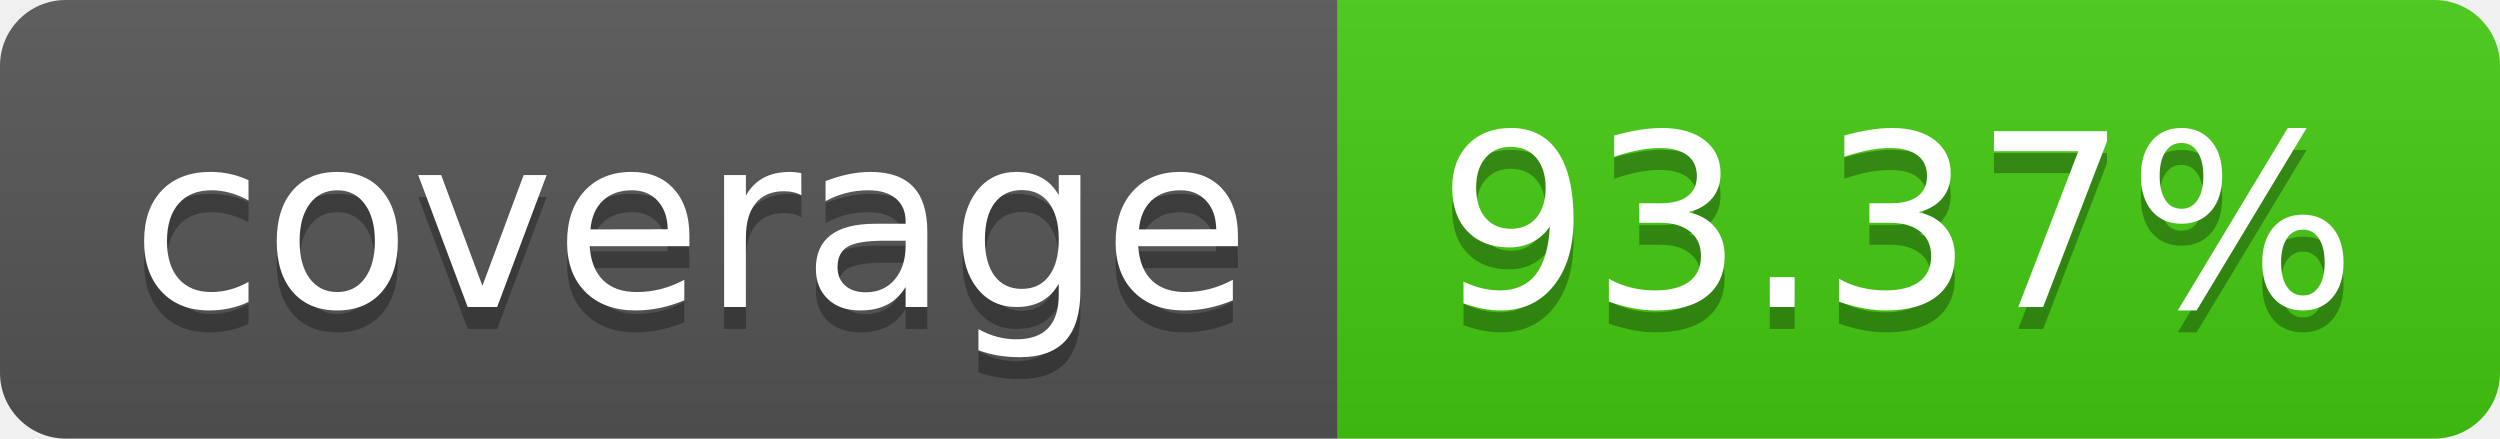
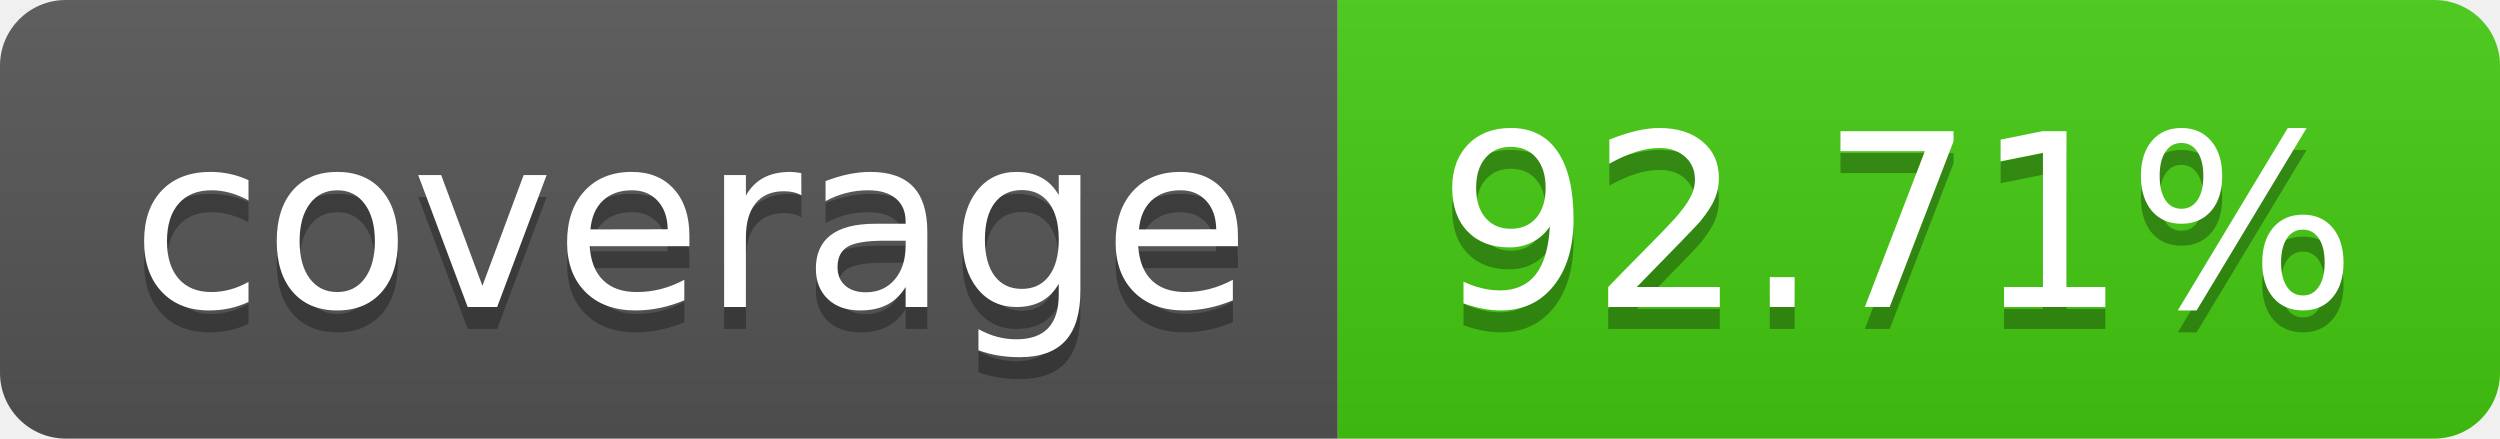
- <svg xmlns="http://www.w3.org/2000/svg" width="114" height="20" role="img" aria-label="coverage: 93.37%">
+ <svg xmlns="http://www.w3.org/2000/svg" width="114" height="20" role="img" aria-label="coverage: 92.71%">
  <linearGradient id="s" x2="0" y2="100%">
    <stop offset="0" stop-color="#bbb" stop-opacity=".1" />
    <stop offset="1" stop-opacity=".1" />
  </linearGradient>
  <clipPath id="r">
    <rect width="114" height="20" rx="3" fill="#fff" />
  </clipPath>
  <g clip-path="url(#r)">
    <rect width="61" height="20" fill="#555" />
    <rect x="61" width="53" height="20" fill="#4c1" />
    <rect width="114" height="20" fill="url(#s)" />
  </g>
  <g fill="#fff" text-anchor="middle" font-family="Verdana,Geneva,DejaVu Sans,sans-serif" text-rendering="geometricPrecision" font-size="110">
    <text aria-hidden="true" x="315" y="150" fill="#010101" fill-opacity=".3" transform="scale(.1)" textLength="510">coverage</text>
    <text x="315" y="140" transform="scale(.1)" fill="#fff" textLength="510">coverage</text>
-     <text aria-hidden="true" x="865" y="150" fill="#010101" fill-opacity=".3" transform="scale(.1)" textLength="430">93.37%</text>
-     <text x="865" y="140" transform="scale(.1)" fill="#fff" textLength="430">93.37%</text>
+     <text aria-hidden="true" x="865" y="150" fill="#010101" fill-opacity=".3" transform="scale(.1)" textLength="430">92.71%</text>
+     <text x="865" y="140" transform="scale(.1)" fill="#fff" textLength="430">92.71%</text>
  </g>
</svg>
